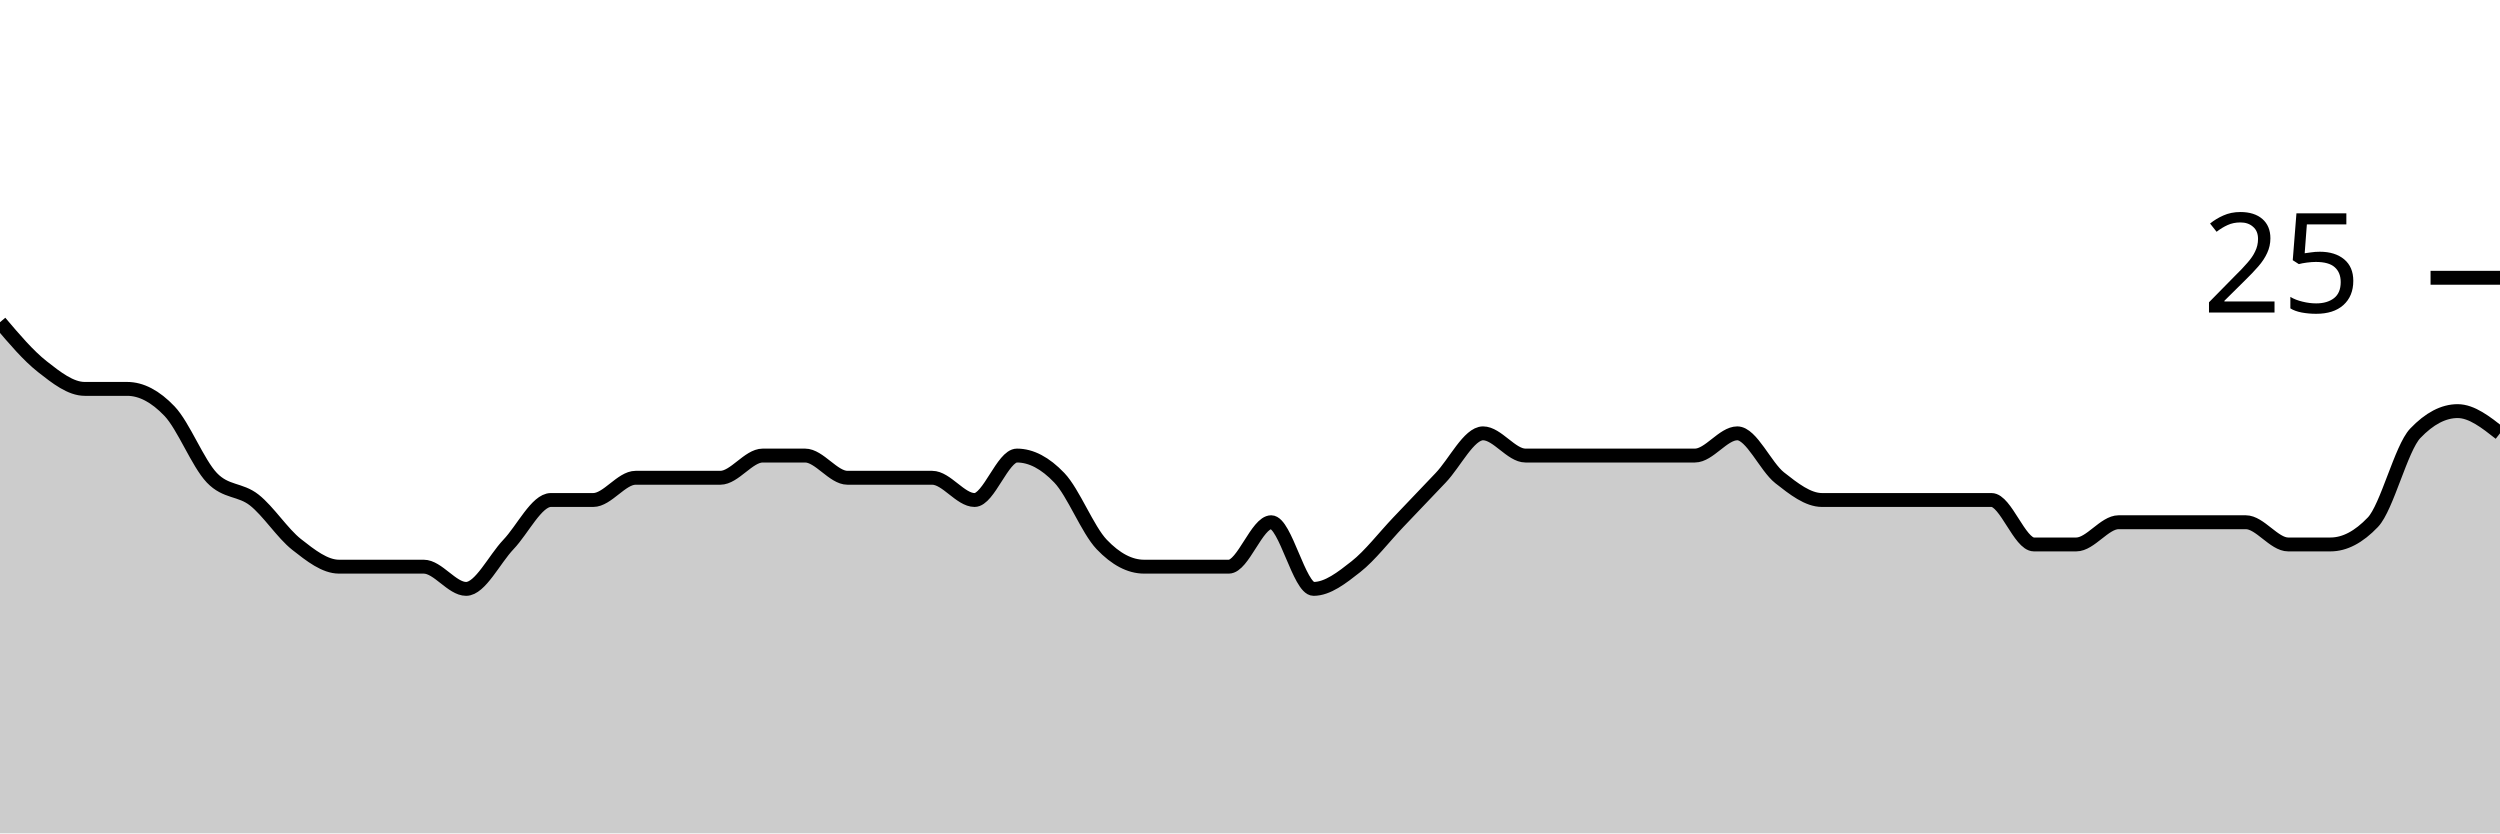
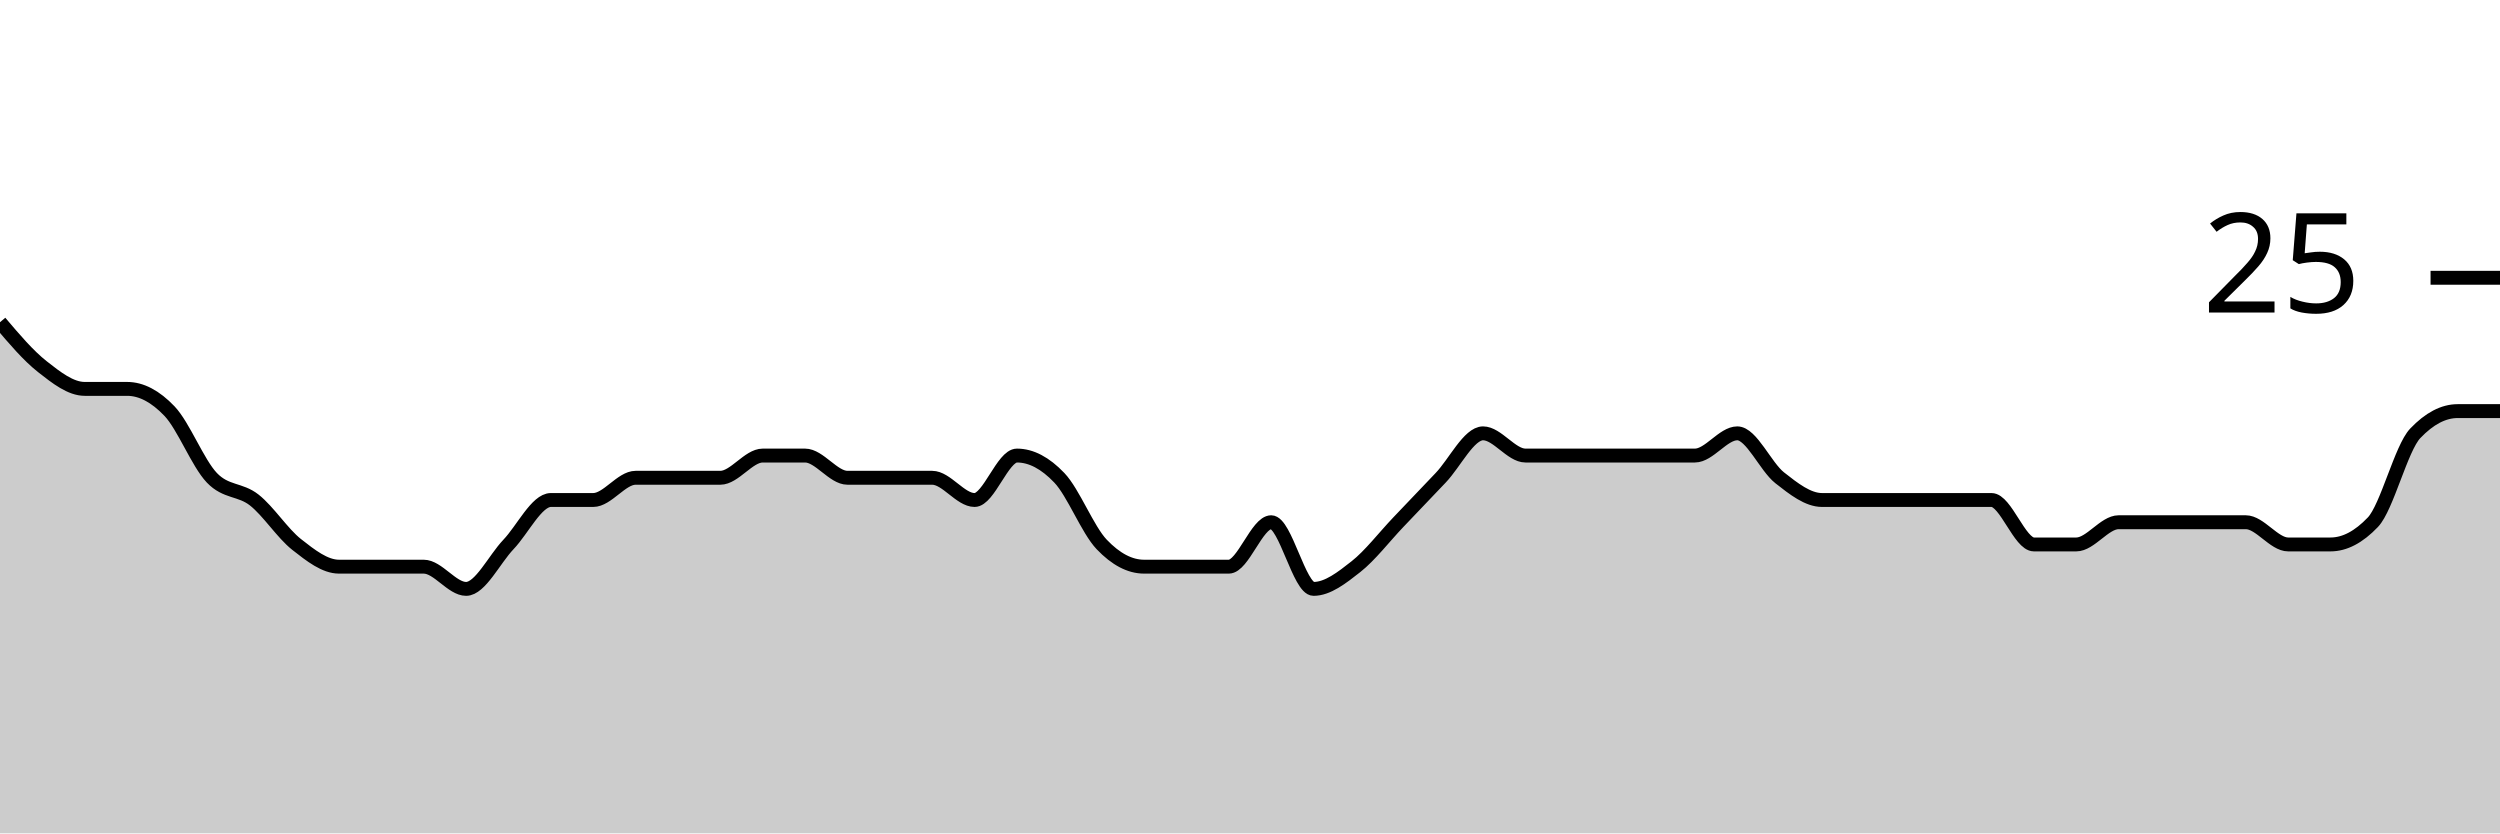
<svg xmlns="http://www.w3.org/2000/svg" viewBox="0 0 180 60">
  <g transform="translate(0,20)">
-     <path class="area" fill="rgba(0, 0, 0, 0.2)" d="M0,3.2C1.017,4.4,2.034,5.6,3.051,6.4C4.068,7.2,5.085,8,6.102,8C7.119,8,8.136,8,9.153,8C10.169,8,11.186,8.533,12.203,9.6C13.22,10.667,14.237,13.333,15.254,14.4C16.271,15.467,17.288,15.2,18.305,16C19.322,16.8,20.339,18.4,21.356,19.2C22.373,20,23.39,20.8,24.407,20.8C25.424,20.8,26.441,20.8,27.458,20.8C28.475,20.8,29.492,20.8,30.508,20.8C31.525,20.8,32.542,22.4,33.559,22.4C34.576,22.4,35.593,20.267,36.61,19.2C37.627,18.133,38.644,16,39.661,16C40.678,16,41.695,16,42.712,16C43.729,16,44.746,14.4,45.763,14.4C46.78,14.4,47.797,14.4,48.814,14.4C49.831,14.4,50.847,14.4,51.864,14.4C52.881,14.4,53.898,12.8,54.915,12.8C55.932,12.8,56.949,12.8,57.966,12.8C58.983,12.8,60,14.4,61.017,14.4C62.034,14.4,63.051,14.4,64.068,14.4C65.085,14.4,66.102,14.4,67.119,14.4C68.136,14.4,69.153,16,70.169,16C71.186,16,72.203,12.8,73.22,12.8C74.237,12.8,75.254,13.333,76.271,14.4C77.288,15.467,78.305,18.133,79.322,19.2C80.339,20.267,81.356,20.8,82.373,20.8C83.39,20.8,84.407,20.8,85.424,20.8C86.441,20.8,87.458,20.8,88.475,20.8C89.492,20.8,90.508,17.6,91.525,17.6C92.542,17.6,93.559,22.4,94.576,22.4C95.593,22.4,96.61,21.6,97.627,20.8C98.644,20,99.661,18.667,100.678,17.6C101.695,16.533,102.712,15.467,103.729,14.4C104.746,13.333,105.763,11.2,106.78,11.2C107.797,11.2,108.814,12.8,109.831,12.8C110.847,12.8,111.864,12.8,112.881,12.8C113.898,12.8,114.915,12.8,115.932,12.8C116.949,12.8,117.966,12.8,118.983,12.8C120,12.8,121.017,12.8,122.034,12.8C123.051,12.8,124.068,11.2,125.085,11.2C126.102,11.2,127.119,13.6,128.136,14.4C129.153,15.2,130.169,16,131.186,16C132.203,16,133.22,16,134.237,16C135.254,16,136.271,16,137.288,16C138.305,16,139.322,16,140.339,16C141.356,16,142.373,16,143.39,16C144.407,16,145.424,19.2,146.441,19.2C147.458,19.2,148.475,19.2,149.492,19.2C150.508,19.2,151.525,17.6,152.542,17.6C153.559,17.6,154.576,17.6,155.593,17.6C156.61,17.6,157.627,17.6,158.644,17.6C159.661,17.6,160.678,17.6,161.695,17.6C162.712,17.6,163.729,19.2,164.746,19.2C165.763,19.2,166.78,19.2,167.797,19.2C168.814,19.2,169.831,18.667,170.847,17.6C171.864,16.533,172.881,12.267,173.898,11.2C174.915,10.133,175.932,9.6,176.949,9.6C177.966,9.6,178.983,10.4,180,11.2L180,40C178.983,40,177.966,40,176.949,40C175.932,40,174.915,40,173.898,40C172.881,40,171.864,40,170.847,40C169.831,40,168.814,40,167.797,40C166.78,40,165.763,40,164.746,40C163.729,40,162.712,40,161.695,40C160.678,40,159.661,40,158.644,40C157.627,40,156.61,40,155.593,40C154.576,40,153.559,40,152.542,40C151.525,40,150.508,40,149.492,40C148.475,40,147.458,40,146.441,40C145.424,40,144.407,40,143.39,40C142.373,40,141.356,40,140.339,40C139.322,40,138.305,40,137.288,40C136.271,40,135.254,40,134.237,40C133.22,40,132.203,40,131.186,40C130.169,40,129.153,40,128.136,40C127.119,40,126.102,40,125.085,40C124.068,40,123.051,40,122.034,40C121.017,40,120,40,118.983,40C117.966,40,116.949,40,115.932,40C114.915,40,113.898,40,112.881,40C111.864,40,110.847,40,109.831,40C108.814,40,107.797,40,106.78,40C105.763,40,104.746,40,103.729,40C102.712,40,101.695,40,100.678,40C99.661,40,98.644,40,97.627,40C96.61,40,95.593,40,94.576,40C93.559,40,92.542,40,91.525,40C90.508,40,89.492,40,88.475,40C87.458,40,86.441,40,85.424,40C84.407,40,83.39,40,82.373,40C81.356,40,80.339,40,79.322,40C78.305,40,77.288,40,76.271,40C75.254,40,74.237,40,73.22,40C72.203,40,71.186,40,70.169,40C69.153,40,68.136,40,67.119,40C66.102,40,65.085,40,64.068,40C63.051,40,62.034,40,61.017,40C60,40,58.983,40,57.966,40C56.949,40,55.932,40,54.915,40C53.898,40,52.881,40,51.864,40C50.847,40,49.831,40,48.814,40C47.797,40,46.78,40,45.763,40C44.746,40,43.729,40,42.712,40C41.695,40,40.678,40,39.661,40C38.644,40,37.627,40,36.61,40C35.593,40,34.576,40,33.559,40C32.542,40,31.525,40,30.508,40C29.492,40,28.475,40,27.458,40C26.441,40,25.424,40,24.407,40C23.39,40,22.373,40,21.356,40C20.339,40,19.322,40,18.305,40C17.288,40,16.271,40,15.254,40C14.237,40,13.22,40,12.203,40C11.186,40,10.169,40,9.153,40C8.136,40,7.119,40,6.102,40C5.085,40,4.068,40,3.051,40C2.034,40,1.017,40,0,40Z" />
-     <path class="line" stroke="black" fill="none" d="M0,3.2C1.017,4.4,2.034,5.6,3.051,6.4C4.068,7.2,5.085,8,6.102,8C7.119,8,8.136,8,9.153,8C10.169,8,11.186,8.533,12.203,9.6C13.22,10.667,14.237,13.333,15.254,14.4C16.271,15.467,17.288,15.2,18.305,16C19.322,16.8,20.339,18.4,21.356,19.2C22.373,20,23.39,20.8,24.407,20.8C25.424,20.8,26.441,20.8,27.458,20.8C28.475,20.8,29.492,20.8,30.508,20.8C31.525,20.8,32.542,22.4,33.559,22.4C34.576,22.4,35.593,20.267,36.61,19.2C37.627,18.133,38.644,16,39.661,16C40.678,16,41.695,16,42.712,16C43.729,16,44.746,14.4,45.763,14.4C46.78,14.4,47.797,14.4,48.814,14.4C49.831,14.4,50.847,14.4,51.864,14.4C52.881,14.4,53.898,12.8,54.915,12.8C55.932,12.8,56.949,12.8,57.966,12.8C58.983,12.8,60,14.4,61.017,14.4C62.034,14.4,63.051,14.4,64.068,14.4C65.085,14.4,66.102,14.4,67.119,14.4C68.136,14.4,69.153,16,70.169,16C71.186,16,72.203,12.8,73.22,12.8C74.237,12.8,75.254,13.333,76.271,14.4C77.288,15.467,78.305,18.133,79.322,19.2C80.339,20.267,81.356,20.8,82.373,20.8C83.39,20.8,84.407,20.8,85.424,20.8C86.441,20.8,87.458,20.8,88.475,20.8C89.492,20.8,90.508,17.6,91.525,17.6C92.542,17.6,93.559,22.4,94.576,22.4C95.593,22.4,96.61,21.6,97.627,20.8C98.644,20,99.661,18.667,100.678,17.6C101.695,16.533,102.712,15.467,103.729,14.4C104.746,13.333,105.763,11.2,106.78,11.2C107.797,11.2,108.814,12.8,109.831,12.8C110.847,12.8,111.864,12.8,112.881,12.8C113.898,12.8,114.915,12.8,115.932,12.8C116.949,12.8,117.966,12.8,118.983,12.8C120,12.8,121.017,12.8,122.034,12.8C123.051,12.8,124.068,11.2,125.085,11.2C126.102,11.2,127.119,13.6,128.136,14.4C129.153,15.2,130.169,16,131.186,16C132.203,16,133.22,16,134.237,16C135.254,16,136.271,16,137.288,16C138.305,16,139.322,16,140.339,16C141.356,16,142.373,16,143.39,16C144.407,16,145.424,19.2,146.441,19.2C147.458,19.2,148.475,19.2,149.492,19.2C150.508,19.2,151.525,17.6,152.542,17.6C153.559,17.6,154.576,17.6,155.593,17.6C156.61,17.6,157.627,17.6,158.644,17.6C159.661,17.6,160.678,17.6,161.695,17.6C162.712,17.6,163.729,19.2,164.746,19.2C165.763,19.2,166.78,19.2,167.797,19.2C168.814,19.2,169.831,18.667,170.847,17.6C171.864,16.533,172.881,12.267,173.898,11.2C174.915,10.133,175.932,9.6,176.949,9.6C177.966,9.6,178.983,10.4,180,11.2" />
+     <path class="area" fill="rgba(0, 0, 0, 0.2)" d="M0,3.2C1.017,4.4,2.034,5.6,3.051,6.4C4.068,7.2,5.085,8,6.102,8C7.119,8,8.136,8,9.153,8C10.169,8,11.186,8.533,12.203,9.6C13.22,10.667,14.237,13.333,15.254,14.4C16.271,15.467,17.288,15.2,18.305,16C19.322,16.8,20.339,18.4,21.356,19.2C22.373,20,23.39,20.8,24.407,20.8C25.424,20.8,26.441,20.8,27.458,20.8C28.475,20.8,29.492,20.8,30.508,20.8C31.525,20.8,32.542,22.4,33.559,22.4C34.576,22.4,35.593,20.267,36.61,19.2C37.627,18.133,38.644,16,39.661,16C40.678,16,41.695,16,42.712,16C43.729,16,44.746,14.4,45.763,14.4C46.78,14.4,47.797,14.4,48.814,14.4C49.831,14.4,50.847,14.4,51.864,14.4C52.881,14.4,53.898,12.8,54.915,12.8C55.932,12.8,56.949,12.8,57.966,12.8C58.983,12.8,60,14.4,61.017,14.4C62.034,14.4,63.051,14.4,64.068,14.4C65.085,14.4,66.102,14.4,67.119,14.4C68.136,14.4,69.153,16,70.169,16C71.186,16,72.203,12.8,73.22,12.8C74.237,12.8,75.254,13.333,76.271,14.4C77.288,15.467,78.305,18.133,79.322,19.2C80.339,20.267,81.356,20.8,82.373,20.8C83.39,20.8,84.407,20.8,85.424,20.8C86.441,20.8,87.458,20.8,88.475,20.8C89.492,20.8,90.508,17.6,91.525,17.6C92.542,17.6,93.559,22.4,94.576,22.4C95.593,22.4,96.61,21.6,97.627,20.8C98.644,20,99.661,18.667,100.678,17.6C101.695,16.533,102.712,15.467,103.729,14.4C104.746,13.333,105.763,11.2,106.78,11.2C107.797,11.2,108.814,12.8,109.831,12.8C110.847,12.8,111.864,12.8,112.881,12.8C113.898,12.8,114.915,12.8,115.932,12.8C116.949,12.8,117.966,12.8,118.983,12.8C120,12.8,121.017,12.8,122.034,12.8C123.051,12.8,124.068,11.2,125.085,11.2C126.102,11.2,127.119,13.6,128.136,14.4C129.153,15.2,130.169,16,131.186,16C132.203,16,133.22,16,134.237,16C135.254,16,136.271,16,137.288,16C138.305,16,139.322,16,140.339,16C141.356,16,142.373,16,143.39,16C144.407,16,145.424,19.2,146.441,19.2C147.458,19.2,148.475,19.2,149.492,19.2C150.508,19.2,151.525,17.6,152.542,17.6C153.559,17.6,154.576,17.6,155.593,17.6C156.61,17.6,157.627,17.6,158.644,17.6C159.661,17.6,160.678,17.6,161.695,17.6C162.712,17.6,163.729,19.2,164.746,19.2C165.763,19.2,166.78,19.2,167.797,19.2C168.814,19.2,169.831,18.667,170.847,17.6C171.864,16.533,172.881,12.267,173.898,11.2C174.915,10.133,175.932,9.6,176.949,9.6C177.966,9.6,178.983,9.6,180,9.6L180,40C178.983,40,177.966,40,176.949,40C175.932,40,174.915,40,173.898,40C172.881,40,171.864,40,170.847,40C169.831,40,168.814,40,167.797,40C166.78,40,165.763,40,164.746,40C163.729,40,162.712,40,161.695,40C160.678,40,159.661,40,158.644,40C157.627,40,156.61,40,155.593,40C154.576,40,153.559,40,152.542,40C151.525,40,150.508,40,149.492,40C148.475,40,147.458,40,146.441,40C145.424,40,144.407,40,143.39,40C142.373,40,141.356,40,140.339,40C139.322,40,138.305,40,137.288,40C136.271,40,135.254,40,134.237,40C133.22,40,132.203,40,131.186,40C130.169,40,129.153,40,128.136,40C127.119,40,126.102,40,125.085,40C124.068,40,123.051,40,122.034,40C121.017,40,120,40,118.983,40C117.966,40,116.949,40,115.932,40C114.915,40,113.898,40,112.881,40C111.864,40,110.847,40,109.831,40C108.814,40,107.797,40,106.78,40C105.763,40,104.746,40,103.729,40C102.712,40,101.695,40,100.678,40C99.661,40,98.644,40,97.627,40C96.61,40,95.593,40,94.576,40C93.559,40,92.542,40,91.525,40C90.508,40,89.492,40,88.475,40C87.458,40,86.441,40,85.424,40C84.407,40,83.39,40,82.373,40C81.356,40,80.339,40,79.322,40C78.305,40,77.288,40,76.271,40C75.254,40,74.237,40,73.22,40C72.203,40,71.186,40,70.169,40C69.153,40,68.136,40,67.119,40C66.102,40,65.085,40,64.068,40C63.051,40,62.034,40,61.017,40C60,40,58.983,40,57.966,40C56.949,40,55.932,40,54.915,40C53.898,40,52.881,40,51.864,40C50.847,40,49.831,40,48.814,40C47.797,40,46.78,40,45.763,40C44.746,40,43.729,40,42.712,40C41.695,40,40.678,40,39.661,40C38.644,40,37.627,40,36.61,40C35.593,40,34.576,40,33.559,40C32.542,40,31.525,40,30.508,40C29.492,40,28.475,40,27.458,40C26.441,40,25.424,40,24.407,40C23.39,40,22.373,40,21.356,40C20.339,40,19.322,40,18.305,40C17.288,40,16.271,40,15.254,40C14.237,40,13.22,40,12.203,40C11.186,40,10.169,40,9.153,40C8.136,40,7.119,40,6.102,40C5.085,40,4.068,40,3.051,40C2.034,40,1.017,40,0,40Z" />
+     <path class="line" stroke="black" fill="none" d="M0,3.2C1.017,4.4,2.034,5.6,3.051,6.4C4.068,7.2,5.085,8,6.102,8C7.119,8,8.136,8,9.153,8C10.169,8,11.186,8.533,12.203,9.6C13.22,10.667,14.237,13.333,15.254,14.4C16.271,15.467,17.288,15.2,18.305,16C19.322,16.8,20.339,18.4,21.356,19.2C22.373,20,23.39,20.8,24.407,20.8C25.424,20.8,26.441,20.8,27.458,20.8C28.475,20.8,29.492,20.8,30.508,20.8C31.525,20.8,32.542,22.4,33.559,22.4C34.576,22.4,35.593,20.267,36.61,19.2C37.627,18.133,38.644,16,39.661,16C40.678,16,41.695,16,42.712,16C43.729,16,44.746,14.4,45.763,14.4C46.78,14.4,47.797,14.4,48.814,14.4C49.831,14.4,50.847,14.4,51.864,14.4C52.881,14.4,53.898,12.8,54.915,12.8C55.932,12.8,56.949,12.8,57.966,12.8C58.983,12.8,60,14.4,61.017,14.4C62.034,14.4,63.051,14.4,64.068,14.4C65.085,14.4,66.102,14.4,67.119,14.4C68.136,14.4,69.153,16,70.169,16C71.186,16,72.203,12.8,73.22,12.8C74.237,12.8,75.254,13.333,76.271,14.4C77.288,15.467,78.305,18.133,79.322,19.2C80.339,20.267,81.356,20.8,82.373,20.8C83.39,20.8,84.407,20.8,85.424,20.8C86.441,20.8,87.458,20.8,88.475,20.8C89.492,20.8,90.508,17.6,91.525,17.6C92.542,17.6,93.559,22.4,94.576,22.4C95.593,22.4,96.61,21.6,97.627,20.8C98.644,20,99.661,18.667,100.678,17.6C101.695,16.533,102.712,15.467,103.729,14.4C104.746,13.333,105.763,11.2,106.78,11.2C107.797,11.2,108.814,12.8,109.831,12.8C110.847,12.8,111.864,12.8,112.881,12.8C113.898,12.8,114.915,12.8,115.932,12.8C116.949,12.8,117.966,12.8,118.983,12.8C120,12.8,121.017,12.8,122.034,12.8C123.051,12.8,124.068,11.2,125.085,11.2C126.102,11.2,127.119,13.6,128.136,14.4C129.153,15.2,130.169,16,131.186,16C132.203,16,133.22,16,134.237,16C135.254,16,136.271,16,137.288,16C138.305,16,139.322,16,140.339,16C141.356,16,142.373,16,143.39,16C144.407,16,145.424,19.2,146.441,19.2C147.458,19.2,148.475,19.2,149.492,19.2C150.508,19.2,151.525,17.6,152.542,17.6C153.559,17.6,154.576,17.6,155.593,17.6C156.61,17.6,157.627,17.6,158.644,17.6C159.661,17.6,160.678,17.6,161.695,17.6C162.712,17.6,163.729,19.2,164.746,19.2C165.763,19.2,166.78,19.2,167.797,19.2C168.814,19.2,169.831,18.667,170.847,17.6C171.864,16.533,172.881,12.267,173.898,11.2C174.915,10.133,175.932,9.6,176.949,9.6C177.966,9.6,178.983,9.6,180,9.6" />
    <path class="axis-ceiling" stroke-width="1" stroke="black" fill="none" d="M175,0L180,0" />
    <text class="axis-ceiling-label" font-family="sans-serif" text-anchor="end" font-size="10px" x="170" y="2.5">25</text>
  </g>
</svg>
